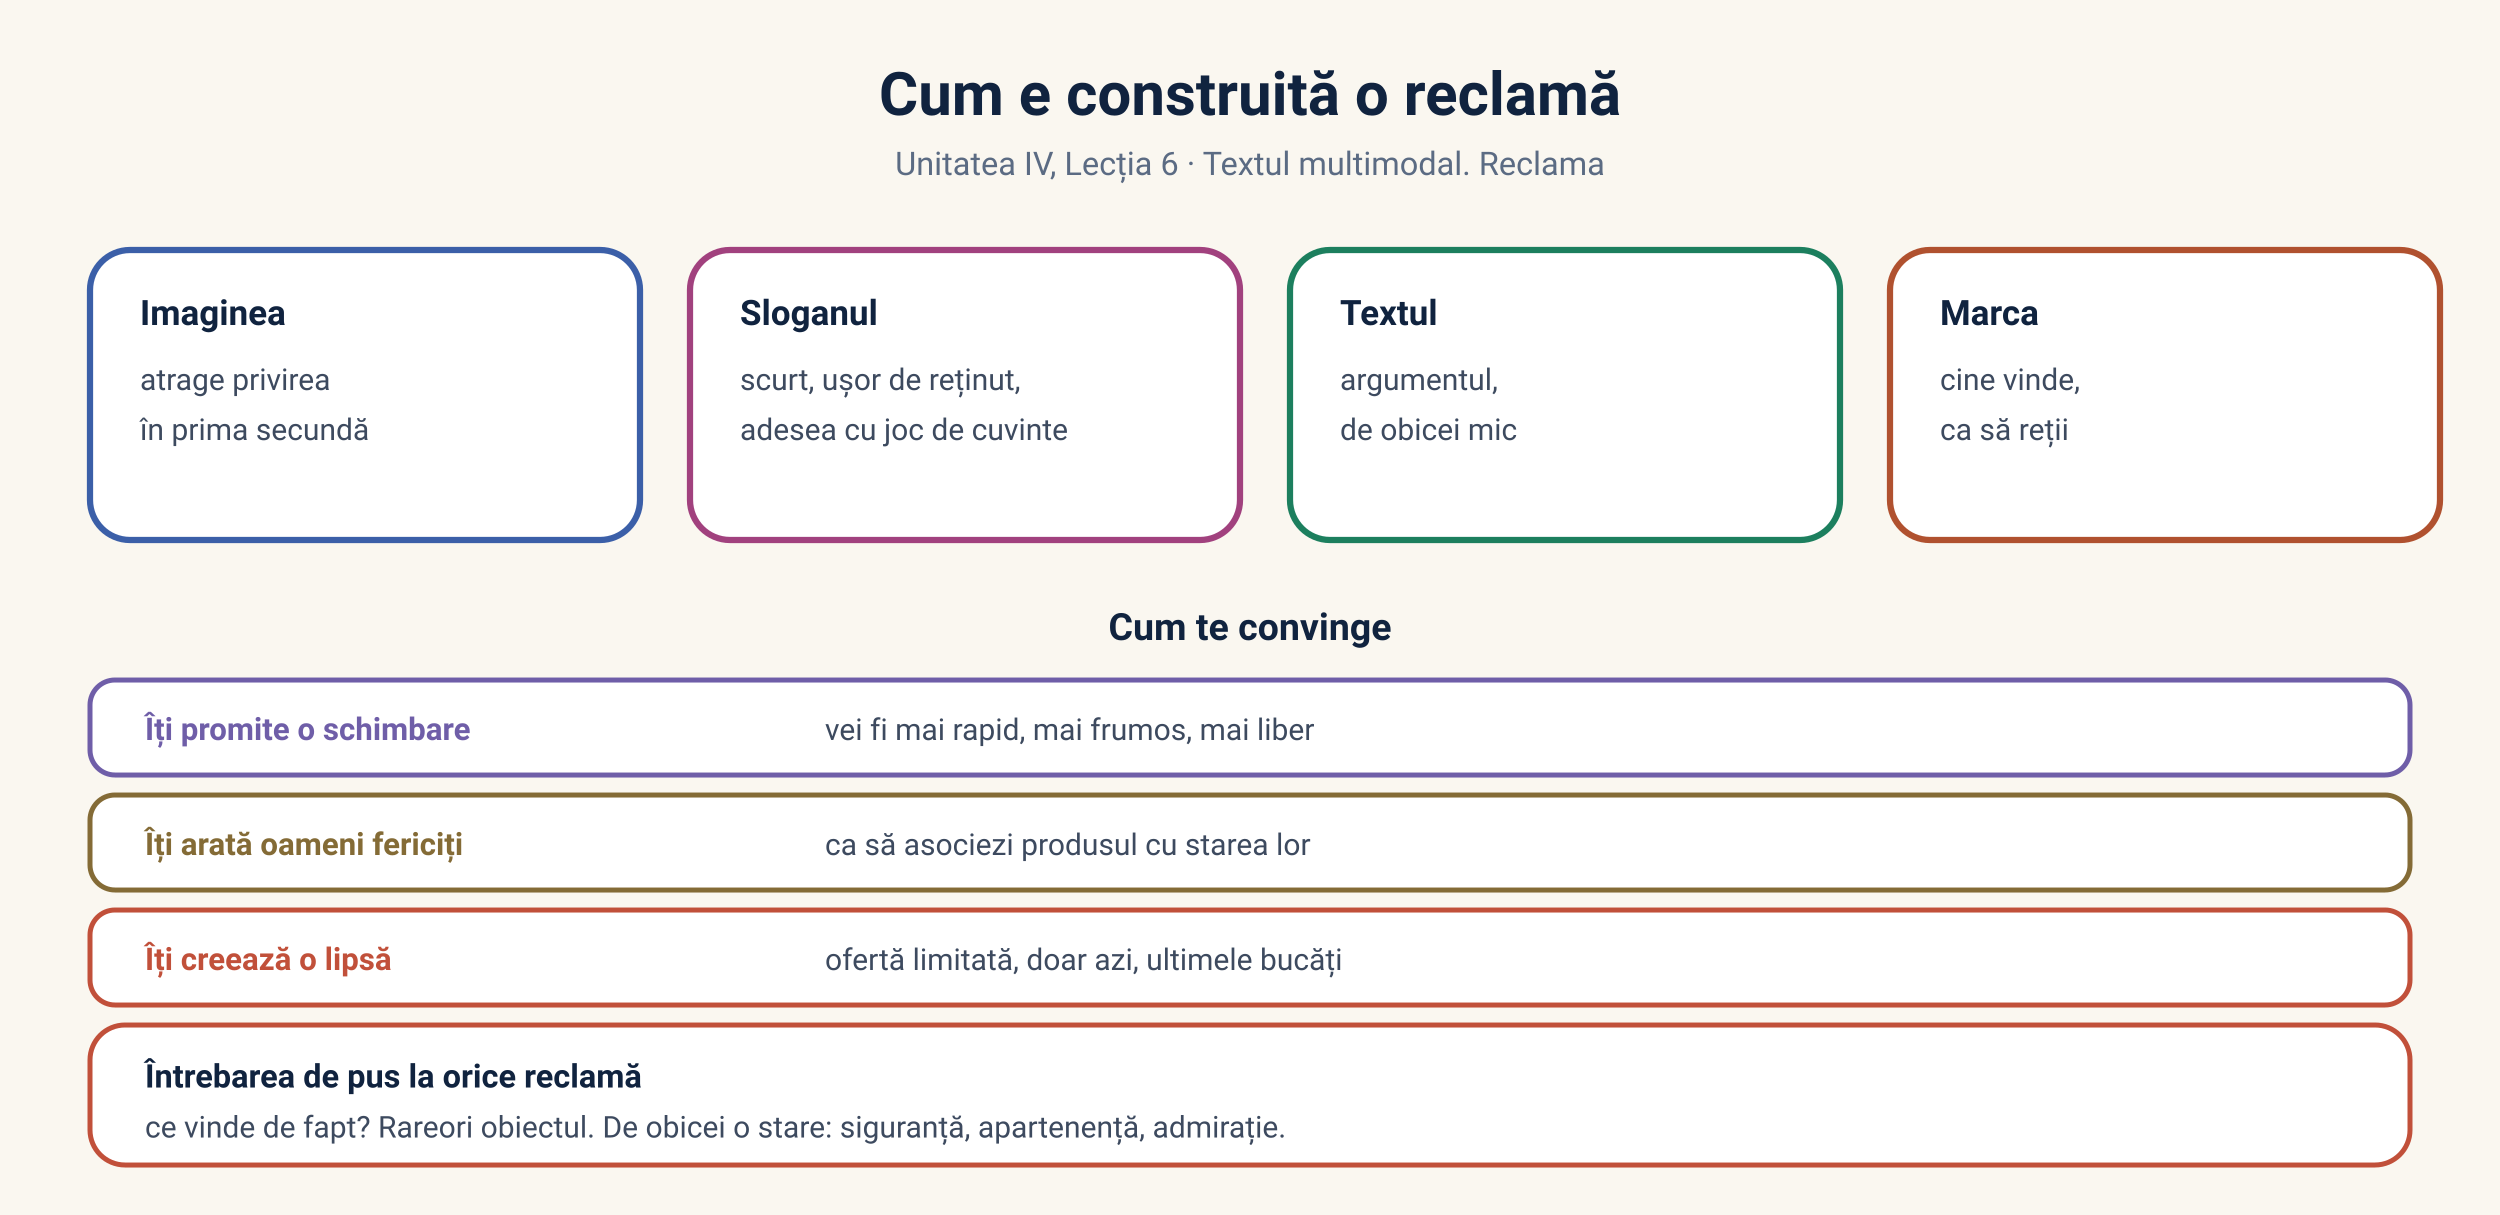
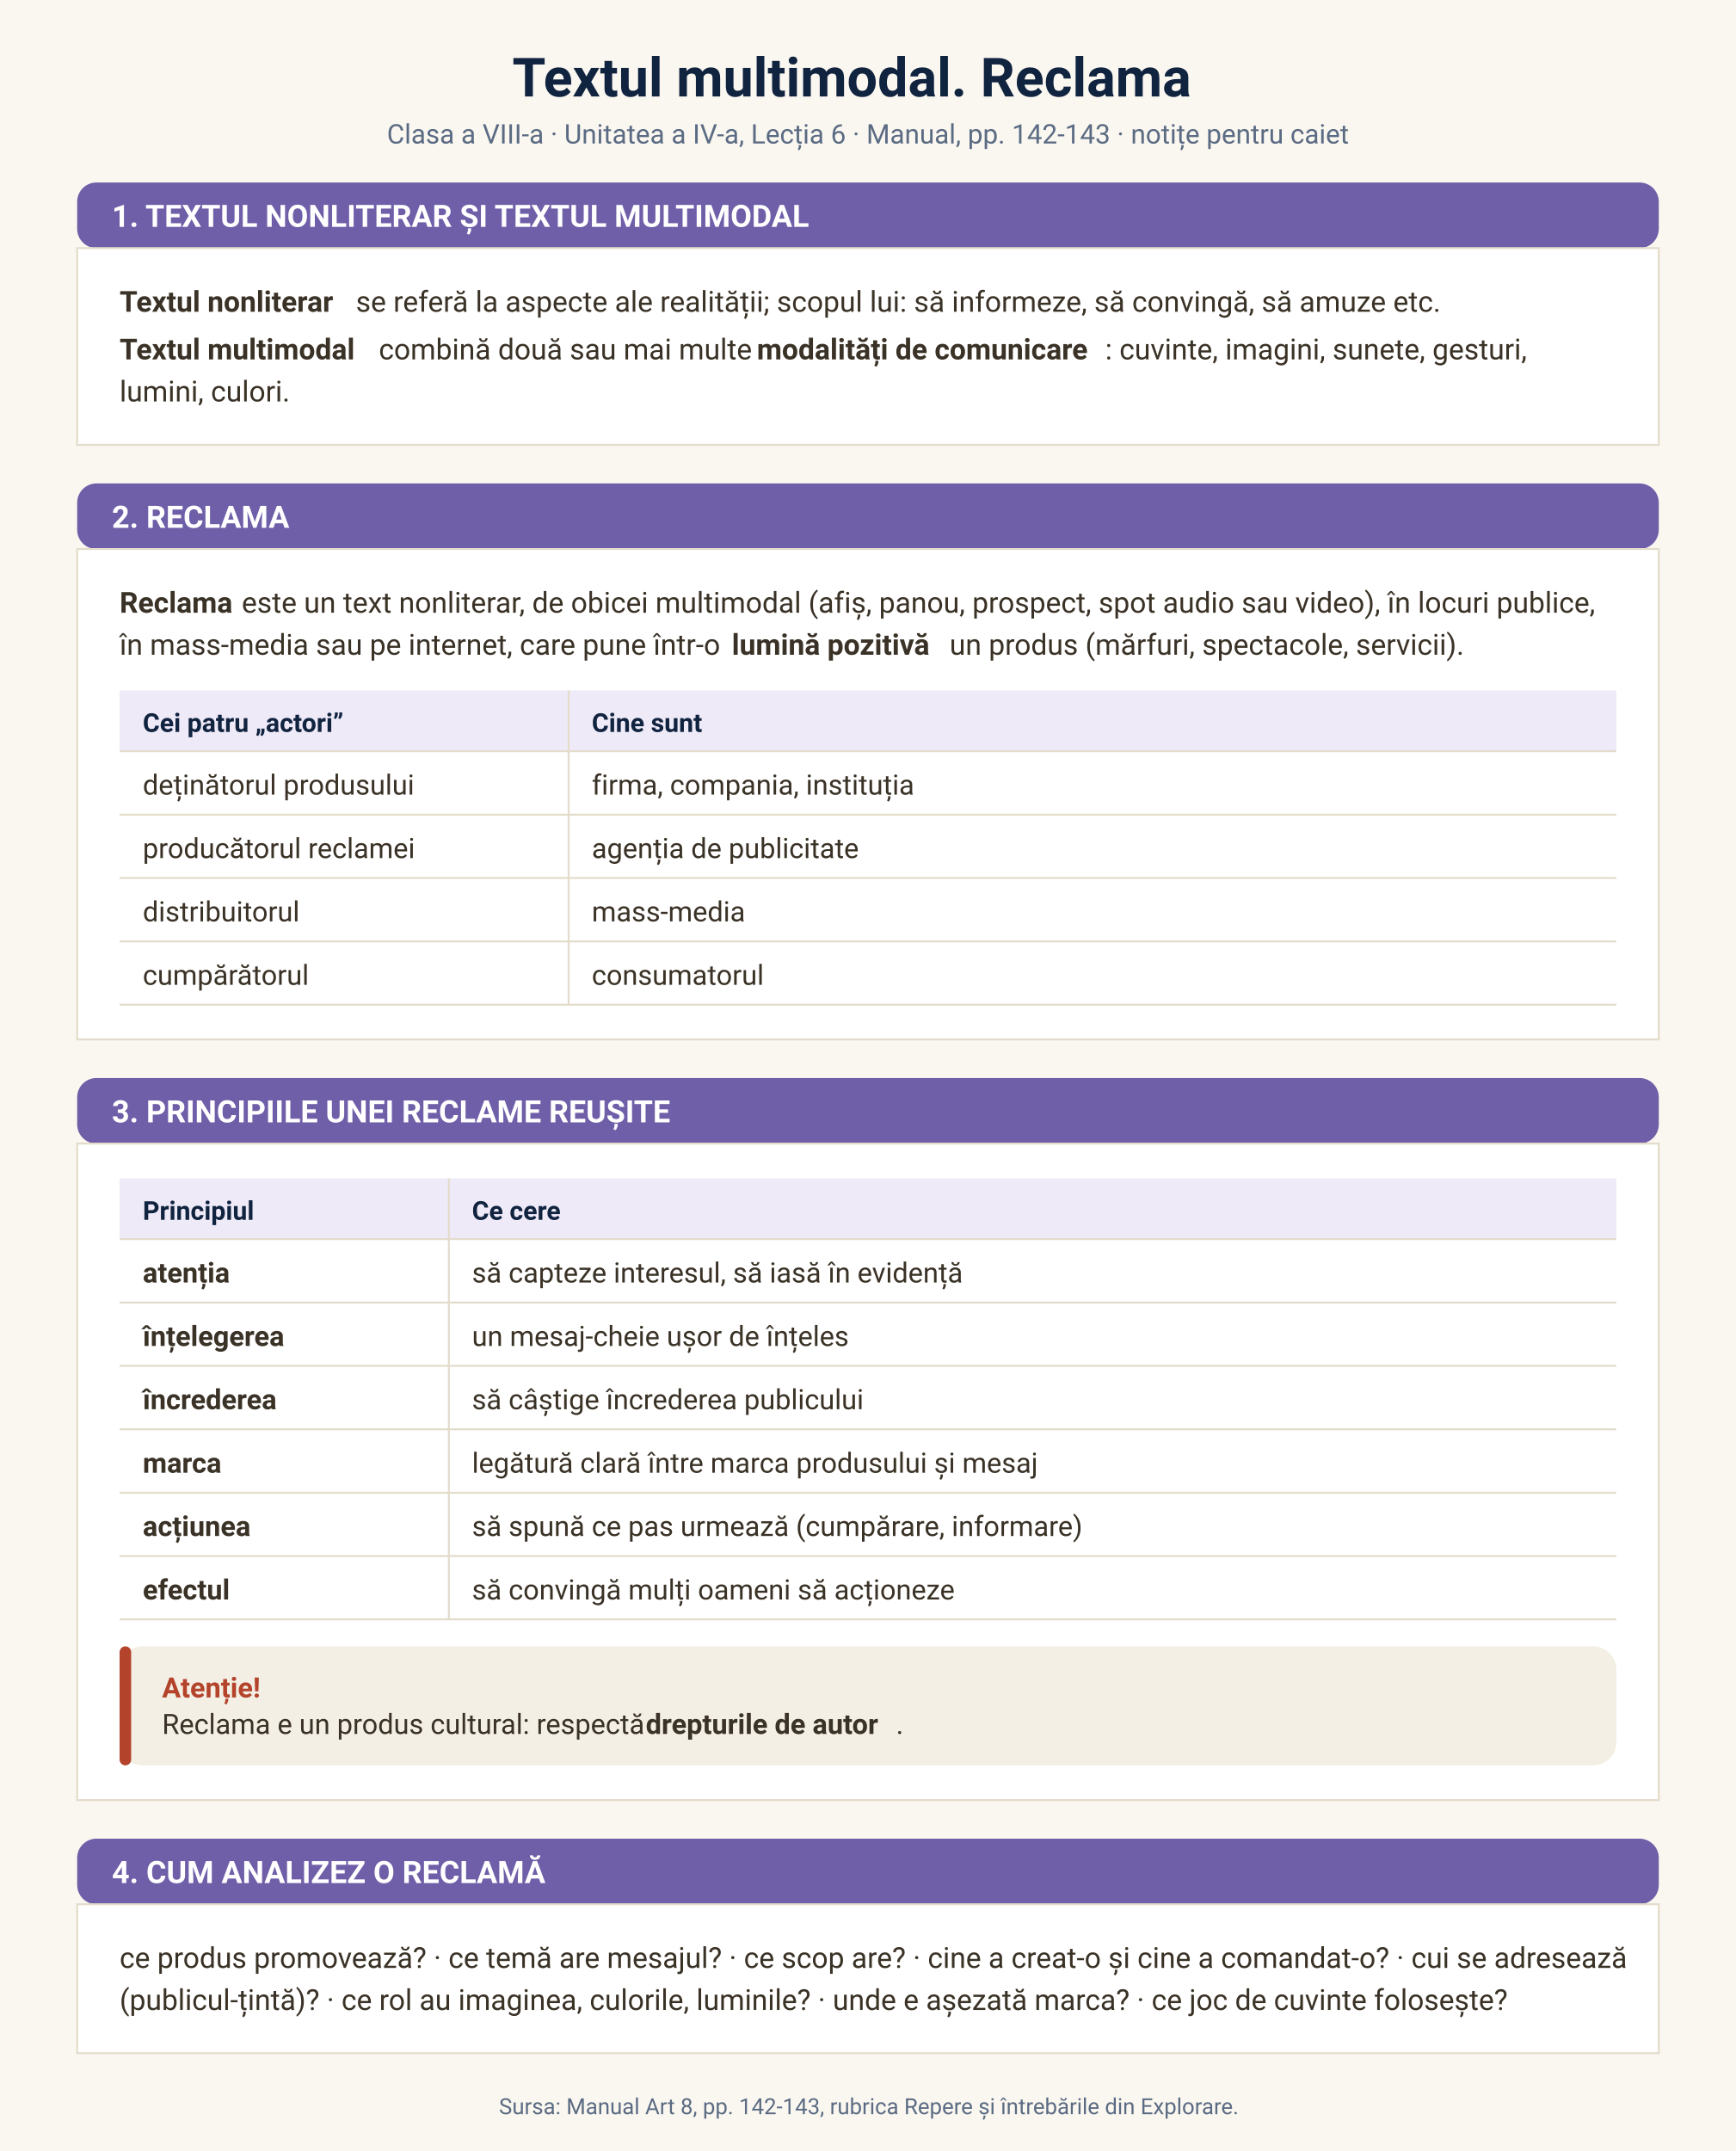
- <svg xmlns="http://www.w3.org/2000/svg" viewBox="0 0 1000 486" font-family="'Segoe UI', 'Plus Jakarta Sans', -apple-system, Roboto, sans-serif">
-   <rect width="1000" height="486" fill="#faf7f0" />
-   <text x="500" y="46" text-anchor="middle" font-size="24" font-weight="700" fill="#10233f">Cum e construită o reclamă</text>
-   <text x="500" y="70" text-anchor="middle" font-size="13" fill="#5b6b83">Unitatea IV, Lecția 6 · Textul multimodal. Reclama</text>
-   <rect x="36" y="100" width="220" height="116" rx="16" fill="#ffffff" stroke="#3b5fa8" stroke-width="2.5" />
-   <text x="56" y="130" font-size="14" font-weight="700" fill="#10233f">Imaginea</text>
-   <text x="56" y="156" font-size="12" fill="#3d4a5f">atrage privirea</text>
-   <text x="56" y="176" font-size="12" fill="#3d4a5f">în prima secundă</text>
-   <rect x="276" y="100" width="220" height="116" rx="16" fill="#ffffff" stroke="#a1417e" stroke-width="2.5" />
-   <text x="296" y="130" font-size="14" font-weight="700" fill="#10233f">Sloganul</text>
-   <text x="296" y="156" font-size="12" fill="#3d4a5f">scurt, ușor de reținut,</text>
-   <text x="296" y="176" font-size="12" fill="#3d4a5f">adesea cu joc de cuvinte</text>
-   <rect x="516" y="100" width="220" height="116" rx="16" fill="#ffffff" stroke="#1c7f5e" stroke-width="2.5" />
-   <text x="536" y="130" font-size="14" font-weight="700" fill="#10233f">Textul</text>
-   <text x="536" y="156" font-size="12" fill="#3d4a5f">argumentul,</text>
-   <text x="536" y="176" font-size="12" fill="#3d4a5f">de obicei mic</text>
-   <rect x="756" y="100" width="220" height="116" rx="16" fill="#ffffff" stroke="#b0512f" stroke-width="2.5" />
-   <text x="776" y="130" font-size="14" font-weight="700" fill="#10233f">Marca</text>
-   <text x="776" y="156" font-size="12" fill="#3d4a5f">cine vinde,</text>
-   <text x="776" y="176" font-size="12" fill="#3d4a5f">ca să reții</text>
-   <text x="500" y="256" text-anchor="middle" font-size="15" font-weight="700" fill="#10233f">Cum te convinge</text>
-   <rect x="36" y="272" width="928" height="38" rx="10" fill="#ffffff" stroke="#6f5ea8" stroke-width="2" />
-   <text x="58" y="296" font-size="12.5" font-weight="700" fill="#6f5ea8">Îți promite o schimbare</text>
-   <text x="330" y="296" font-size="12" fill="#3d4a5f">vei fi mai rapid, mai frumos, mai liber</text>
-   <rect x="36" y="318" width="928" height="38" rx="10" fill="#ffffff" stroke="#846b36" stroke-width="2" />
-   <text x="58" y="342" font-size="12.5" font-weight="700" fill="#846b36">Îți arată oameni fericiți</text>
-   <text x="330" y="342" font-size="12" fill="#3d4a5f">ca să asociezi produsul cu starea lor</text>
-   <rect x="36" y="364" width="928" height="38" rx="10" fill="#ffffff" stroke="#c1503a" stroke-width="2" />
-   <text x="58" y="388" font-size="12.5" font-weight="700" fill="#c1503a">Îți creează o lipsă</text>
-   <text x="330" y="388" font-size="12" fill="#3d4a5f">ofertă limitată, doar azi, ultimele bucăți</text>
-   <rect x="36" y="410" width="928" height="56" rx="14" fill="#ffffff" stroke="#c1503a" stroke-width="2" />
-   <text x="58" y="435" font-size="13" font-weight="700" fill="#10233f">Întrebarea de pus la orice reclamă</text>
-   <text x="58" y="455" font-size="12" fill="#3d4a5f">ce vinde de fapt? Rareori obiectul. De obicei o stare: siguranță, apartenență, admirație.</text>
+ <svg xmlns="http://www.w3.org/2000/svg" viewBox="0 0 900 1115" font-family="'Segoe UI', 'Plus Jakarta Sans', -apple-system, Roboto, sans-serif">
+   <rect width="900" height="1115" fill="#faf7f0" />
+   <text x="265.6" y="50.0" font-size="28" fill="#10233f" font-weight="700" textLength="369.3" lengthAdjust="spacing">Textul multimodal. Reclama</text>
+   <text x="200.6" y="74.4" font-size="14" fill="#5b6b83" textLength="498.8" lengthAdjust="spacing">Clasa a VIII-a · Unitatea a IV-a, Lecția 6 · Manual, pp. 142-143 · notițe pentru caiet</text>
+   <rect x="40" y="94.6" width="820" height="34" rx="10" fill="#6f5ea8" />
+   <text x="58" y="117.6" font-size="16" font-weight="700" fill="#ffffff">1. TEXTUL NONLITERAR ȘI TEXTUL MULTIMODAL</text>
+   <rect x="40" y="128.6" width="820" height="102.0" fill="#ffffff" stroke="#e3dccb" />
+   <text x="62.0" y="161.6" font-size="15" fill="#3a3226" font-weight="700" textLength="118.5" lengthAdjust="spacing">Textul nonliterar</text>
+   <text x="184.5" y="161.6" font-size="15" fill="#3a3226" textLength="549.7" lengthAdjust="spacing">se referă la aspecte ale realității; scopul lui: să informeze, să convingă, să amuze etc.</text>
+   <text x="62.0" y="186.3" font-size="15" fill="#3a3226" font-weight="700" textLength="130.3" lengthAdjust="spacing">Textul multimodal</text>
+   <text x="196.4" y="186.3" font-size="15" fill="#3a3226" textLength="192.0" lengthAdjust="spacing">combină două sau mai multe</text>
+   <text x="392.4" y="186.3" font-size="15" fill="#3a3226" font-weight="700" textLength="180.6" lengthAdjust="spacing">modalități de comunicare</text>
+   <text x="573.0" y="186.3" font-size="15" fill="#3a3226" textLength="218.7" lengthAdjust="spacing">: cuvinte, imagini, sunete, gesturi,</text>
+   <text x="62.0" y="208.1" font-size="15" fill="#3a3226" textLength="88.2" lengthAdjust="spacing">lumini, culori.</text>
+   <rect x="40" y="250.6" width="820" height="34" rx="10" fill="#6f5ea8" />
+   <text x="58" y="273.6" font-size="16" font-weight="700" fill="#ffffff">2. RECLAMA</text>
+   <rect x="40" y="284.6" width="820" height="254.2" fill="#ffffff" stroke="#e3dccb" />
+   <text x="62.0" y="317.6" font-size="15" fill="#3a3226" font-weight="700" textLength="59.2" lengthAdjust="spacing">Reclama</text>
+   <text x="125.3" y="317.6" font-size="15" fill="#3a3226" textLength="703.6" lengthAdjust="spacing">este un text nonliterar, de obicei multimodal (afiș, panou, prospect, spot audio sau video), în locuri publice,</text>
+   <text x="62.0" y="339.4" font-size="15" fill="#3a3226" textLength="313.3" lengthAdjust="spacing">în mass-media sau pe internet, care pune într-o</text>
+   <text x="379.4" y="339.4" font-size="15" fill="#3a3226" font-weight="700" textLength="108.9" lengthAdjust="spacing">lumină pozitivă</text>
+   <text x="492.3" y="339.4" font-size="15" fill="#3a3226" textLength="260.7" lengthAdjust="spacing">un produs (mărfuri, spectacole, servicii).</text>
+   <rect x="62.0" y="357.9" width="776.0" height="31.6" fill="#efeaf8" />
+   <text x="74.0" y="379.4" font-size="13.5" fill="#10233f" font-weight="700" textLength="111.2" lengthAdjust="spacing">Cei patru „actori”</text>
+   <text x="306.8" y="379.4" font-size="13.5" fill="#10233f" font-weight="700" textLength="59.1" lengthAdjust="spacing">Cine sunt</text>
+   <line x1="62.0" y1="389.4" x2="838.0" y2="389.4" stroke="#e3dccb" />
+   <text x="74.0" y="411.9" font-size="14.5" fill="#3a3226" textLength="143.0" lengthAdjust="spacing">deținătorul produsului</text>
+   <text x="306.8" y="411.9" font-size="14.5" fill="#3a3226" textLength="165.2" lengthAdjust="spacing">firma, compania, instituția</text>
+   <line x1="62.0" y1="422.3" x2="838.0" y2="422.3" stroke="#e3dccb" />
+   <text x="74.0" y="444.8" font-size="14.5" fill="#3a3226" textLength="140.9" lengthAdjust="spacing">producătorul reclamei</text>
+   <text x="306.8" y="444.8" font-size="14.5" fill="#3a3226" textLength="138.8" lengthAdjust="spacing">agenția de publicitate</text>
+   <line x1="62.0" y1="455.1" x2="838.0" y2="455.1" stroke="#e3dccb" />
+   <text x="74.0" y="477.6" font-size="14.5" fill="#3a3226" textLength="82.2" lengthAdjust="spacing">distribuitorul</text>
+   <text x="306.8" y="477.6" font-size="14.5" fill="#3a3226" textLength="77.3" lengthAdjust="spacing">mass-media</text>
+   <line x1="62.0" y1="488.0" x2="838.0" y2="488.0" stroke="#e3dccb" />
+   <text x="74.0" y="510.5" font-size="14.5" fill="#3a3226" textLength="86.1" lengthAdjust="spacing">cumpărătorul</text>
+   <text x="306.8" y="510.5" font-size="14.5" fill="#3a3226" textLength="88.0" lengthAdjust="spacing">consumatorul</text>
+   <line x1="62.0" y1="520.8" x2="838.0" y2="520.8" stroke="#e3dccb" />
+   <line x1="294.8" y1="357.9" x2="294.8" y2="520.8" stroke="#e3dccb" />
+   <rect x="40" y="558.8" width="820" height="34" rx="10" fill="#6f5ea8" />
+   <text x="58" y="581.8" font-size="16" font-weight="700" fill="#ffffff">3. PRINCIPIILE UNEI RECLAME REUȘITE</text>
+   <rect x="40" y="592.8" width="820" height="340.3" fill="#ffffff" stroke="#e3dccb" />
+   <rect x="62.0" y="610.8" width="776.0" height="31.6" fill="#efeaf8" />
+   <text x="74.0" y="632.3" font-size="13.5" fill="#10233f" font-weight="700" textLength="60.1" lengthAdjust="spacing">Principiul</text>
+   <text x="244.7" y="632.3" font-size="13.5" fill="#10233f" font-weight="700" textLength="45.9" lengthAdjust="spacing">Ce cere</text>
+   <line x1="62.0" y1="642.3" x2="838.0" y2="642.3" stroke="#e3dccb" />
+   <text x="74.0" y="664.8" font-size="14.5" fill="#3a3226" font-weight="700" textLength="47.7" lengthAdjust="spacing">atenția</text>
+   <text x="244.7" y="664.8" font-size="14.5" fill="#3a3226" textLength="248.2" lengthAdjust="spacing">să capteze interesul, să iasă în evidență</text>
+   <line x1="62.0" y1="675.2" x2="838.0" y2="675.2" stroke="#e3dccb" />
+   <text x="74.0" y="697.7" font-size="14.5" fill="#3a3226" font-weight="700" textLength="76.6" lengthAdjust="spacing">înțelegerea</text>
+   <text x="244.7" y="697.7" font-size="14.5" fill="#3a3226" textLength="193.9" lengthAdjust="spacing">un mesaj-cheie ușor de înțeles</text>
+   <line x1="62.0" y1="708.0" x2="838.0" y2="708.0" stroke="#e3dccb" />
+   <text x="74.0" y="730.5" font-size="14.5" fill="#3a3226" font-weight="700" textLength="71.8" lengthAdjust="spacing">încrederea</text>
+   <text x="244.7" y="730.5" font-size="14.5" fill="#3a3226" textLength="199.5" lengthAdjust="spacing">să câștige încrederea publicului</text>
+   <line x1="62.0" y1="740.9" x2="838.0" y2="740.9" stroke="#e3dccb" />
+   <text x="74.0" y="763.4" font-size="14.5" fill="#3a3226" font-weight="700" textLength="41.8" lengthAdjust="spacing">marca</text>
+   <text x="244.7" y="763.4" font-size="14.5" fill="#3a3226" textLength="289.6" lengthAdjust="spacing">legătură clară între marca produsului și mesaj</text>
+   <line x1="62.0" y1="773.8" x2="838.0" y2="773.8" stroke="#e3dccb" />
+   <text x="74.0" y="796.2" font-size="14.5" fill="#3a3226" font-weight="700" textLength="57.9" lengthAdjust="spacing">acțiunea</text>
+   <text x="244.7" y="796.2" font-size="14.5" fill="#3a3226" textLength="309.1" lengthAdjust="spacing">să spună ce pas urmează (cumpărare, informare)</text>
+   <line x1="62.0" y1="806.6" x2="838.0" y2="806.6" stroke="#e3dccb" />
+   <text x="74.0" y="829.1" font-size="14.5" fill="#3a3226" font-weight="700" textLength="46.7" lengthAdjust="spacing">efectul</text>
+   <text x="244.7" y="829.1" font-size="14.5" fill="#3a3226" textLength="245.9" lengthAdjust="spacing">să convingă mulți oameni să acționeze</text>
+   <line x1="62.0" y1="839.4" x2="838.0" y2="839.4" stroke="#e3dccb" />
+   <line x1="232.7" y1="610.8" x2="232.7" y2="839.4" stroke="#e3dccb" />
+   <rect x="62.0" y="853.4" width="776.0" height="61.7" rx="12" fill="#f3efe4" />
+   <rect x="62.0" y="853.4" width="6" height="61.7" rx="3" fill="#b4432c" />
+   <text x="84.0" y="879.9" font-size="14.5" fill="#b4432c" font-weight="700" textLength="54.8" lengthAdjust="spacing">Atenție!</text>
+   <text x="84.0" y="898.8" font-size="14.5" fill="#3a3226" textLength="246.9" lengthAdjust="spacing">Reclama e un produs cultural: respectă</text>
+   <text x="334.8" y="898.8" font-size="14.5" fill="#3a3226" font-weight="700" textLength="129.8" lengthAdjust="spacing">drepturile de autor</text>
+   <text x="464.6" y="898.8" font-size="14.5" fill="#3a3226" textLength="3.2" lengthAdjust="spacing">.</text>
+   <rect x="40" y="953.1" width="820" height="34" rx="10" fill="#6f5ea8" />
+   <text x="58" y="976.1" font-size="16" font-weight="700" fill="#ffffff">4. CUM ANALIZEZ O RECLAMĂ</text>
+   <rect x="40" y="987.1" width="820" height="77.2" fill="#ffffff" stroke="#e3dccb" />
+   <text x="62.0" y="1020.1" font-size="15" fill="#3a3226" textLength="768.6" lengthAdjust="spacing">ce produs promovează? · ce temă are mesajul? · ce scop are? · cine a creat-o și cine a comandat-o? · cui se adresează</text>
+   <text x="62.0" y="1041.9" font-size="15" fill="#3a3226" textLength="711.9" lengthAdjust="spacing">(publicul-țintă)? · ce rol au imaginea, culorile, luminile? · unde e așezată marca? · ce joc de cuvinte folosește?</text>
+   <text x="258.7" y="1095.9" font-size="11.5" fill="#5b6b83" textLength="382.6" lengthAdjust="spacing">Sursa: Manual Art 8, pp. 142-143, rubrica Repere și întrebările din Explorare.</text>
</svg>
